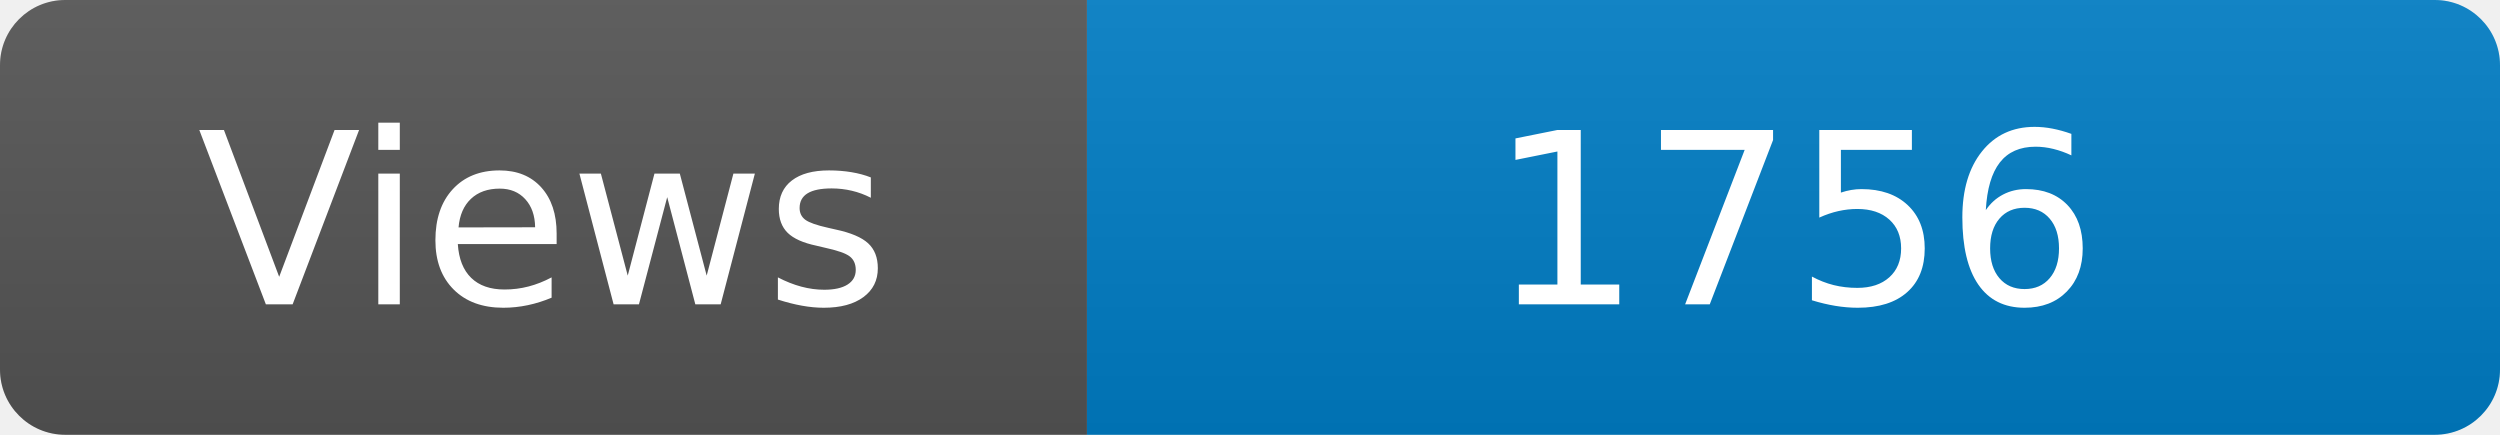
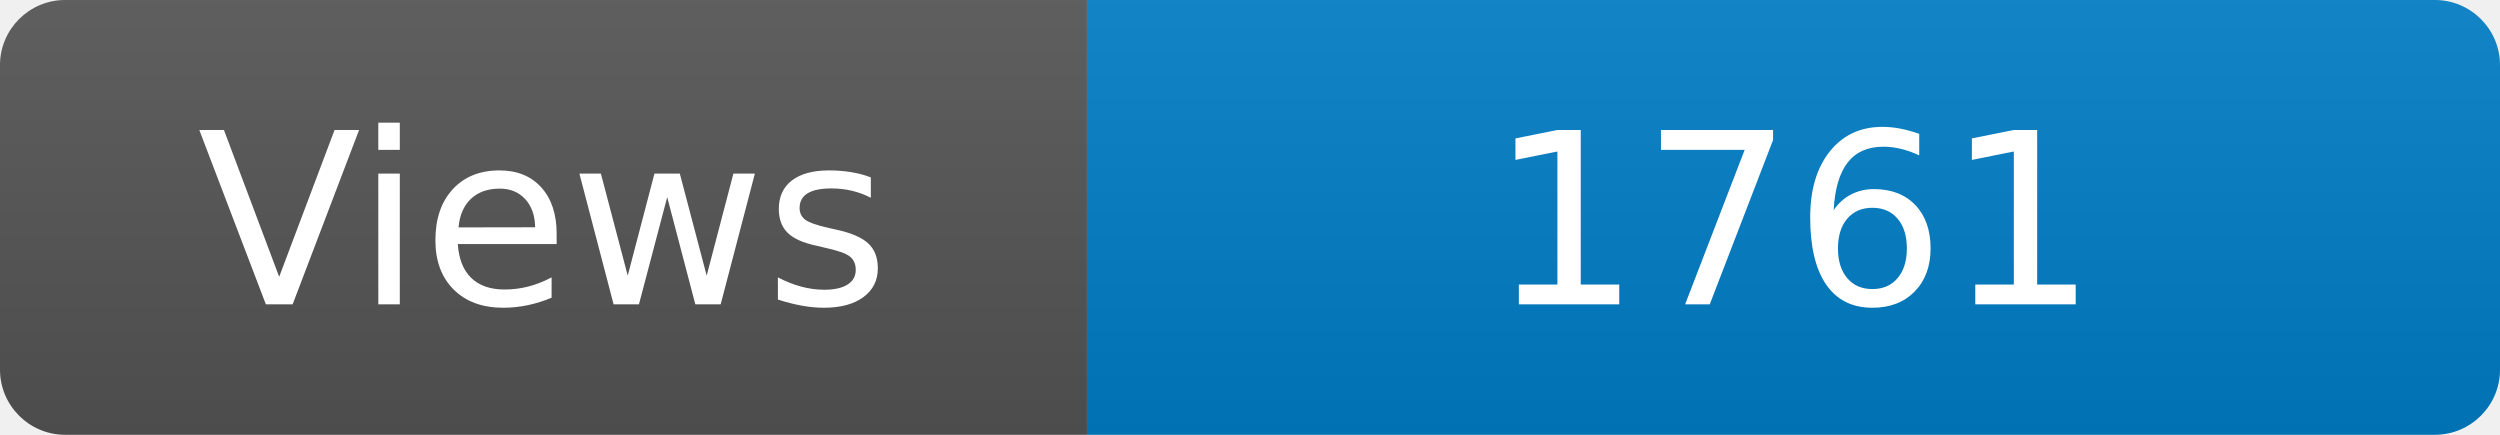
<svg xmlns="http://www.w3.org/2000/svg" width="115" height="20" role="img" aria-label="Maintained?: yes">
  <linearGradient id="s" x2="0" y2="100%">
    <stop offset="0" stop-color="#bbb" stop-opacity=".1" />
    <stop offset="1" stop-opacity=".1" />
  </linearGradient>
  <clipPath id="r">
    <rect width="115" height="20" rx="3" fill="#fff" />
  </clipPath>
  <g clip-path="url(#r)">
    <rect width="50" height="20" fill="#555" />
    <rect x="50" width="160" height="20" fill="#007ec6" />
    <rect width="115" height="20" fill="url(#s)" />
  </g>
  <g fill="#fff" text-anchor="middle" font-family="Verdana,Geneva,DejaVu Sans,sans-serif" font-size="110">
    <text x="250" y="140" transform="scale(.1)" fill="#fff">Views</text>
-     <text x="825" y="140" transform="scale(.1)" fill="#fff">1756</text>
+     <text x="825" y="140" transform="scale(.1)" fill="#fff">1761</text>
  </g>
</svg>
